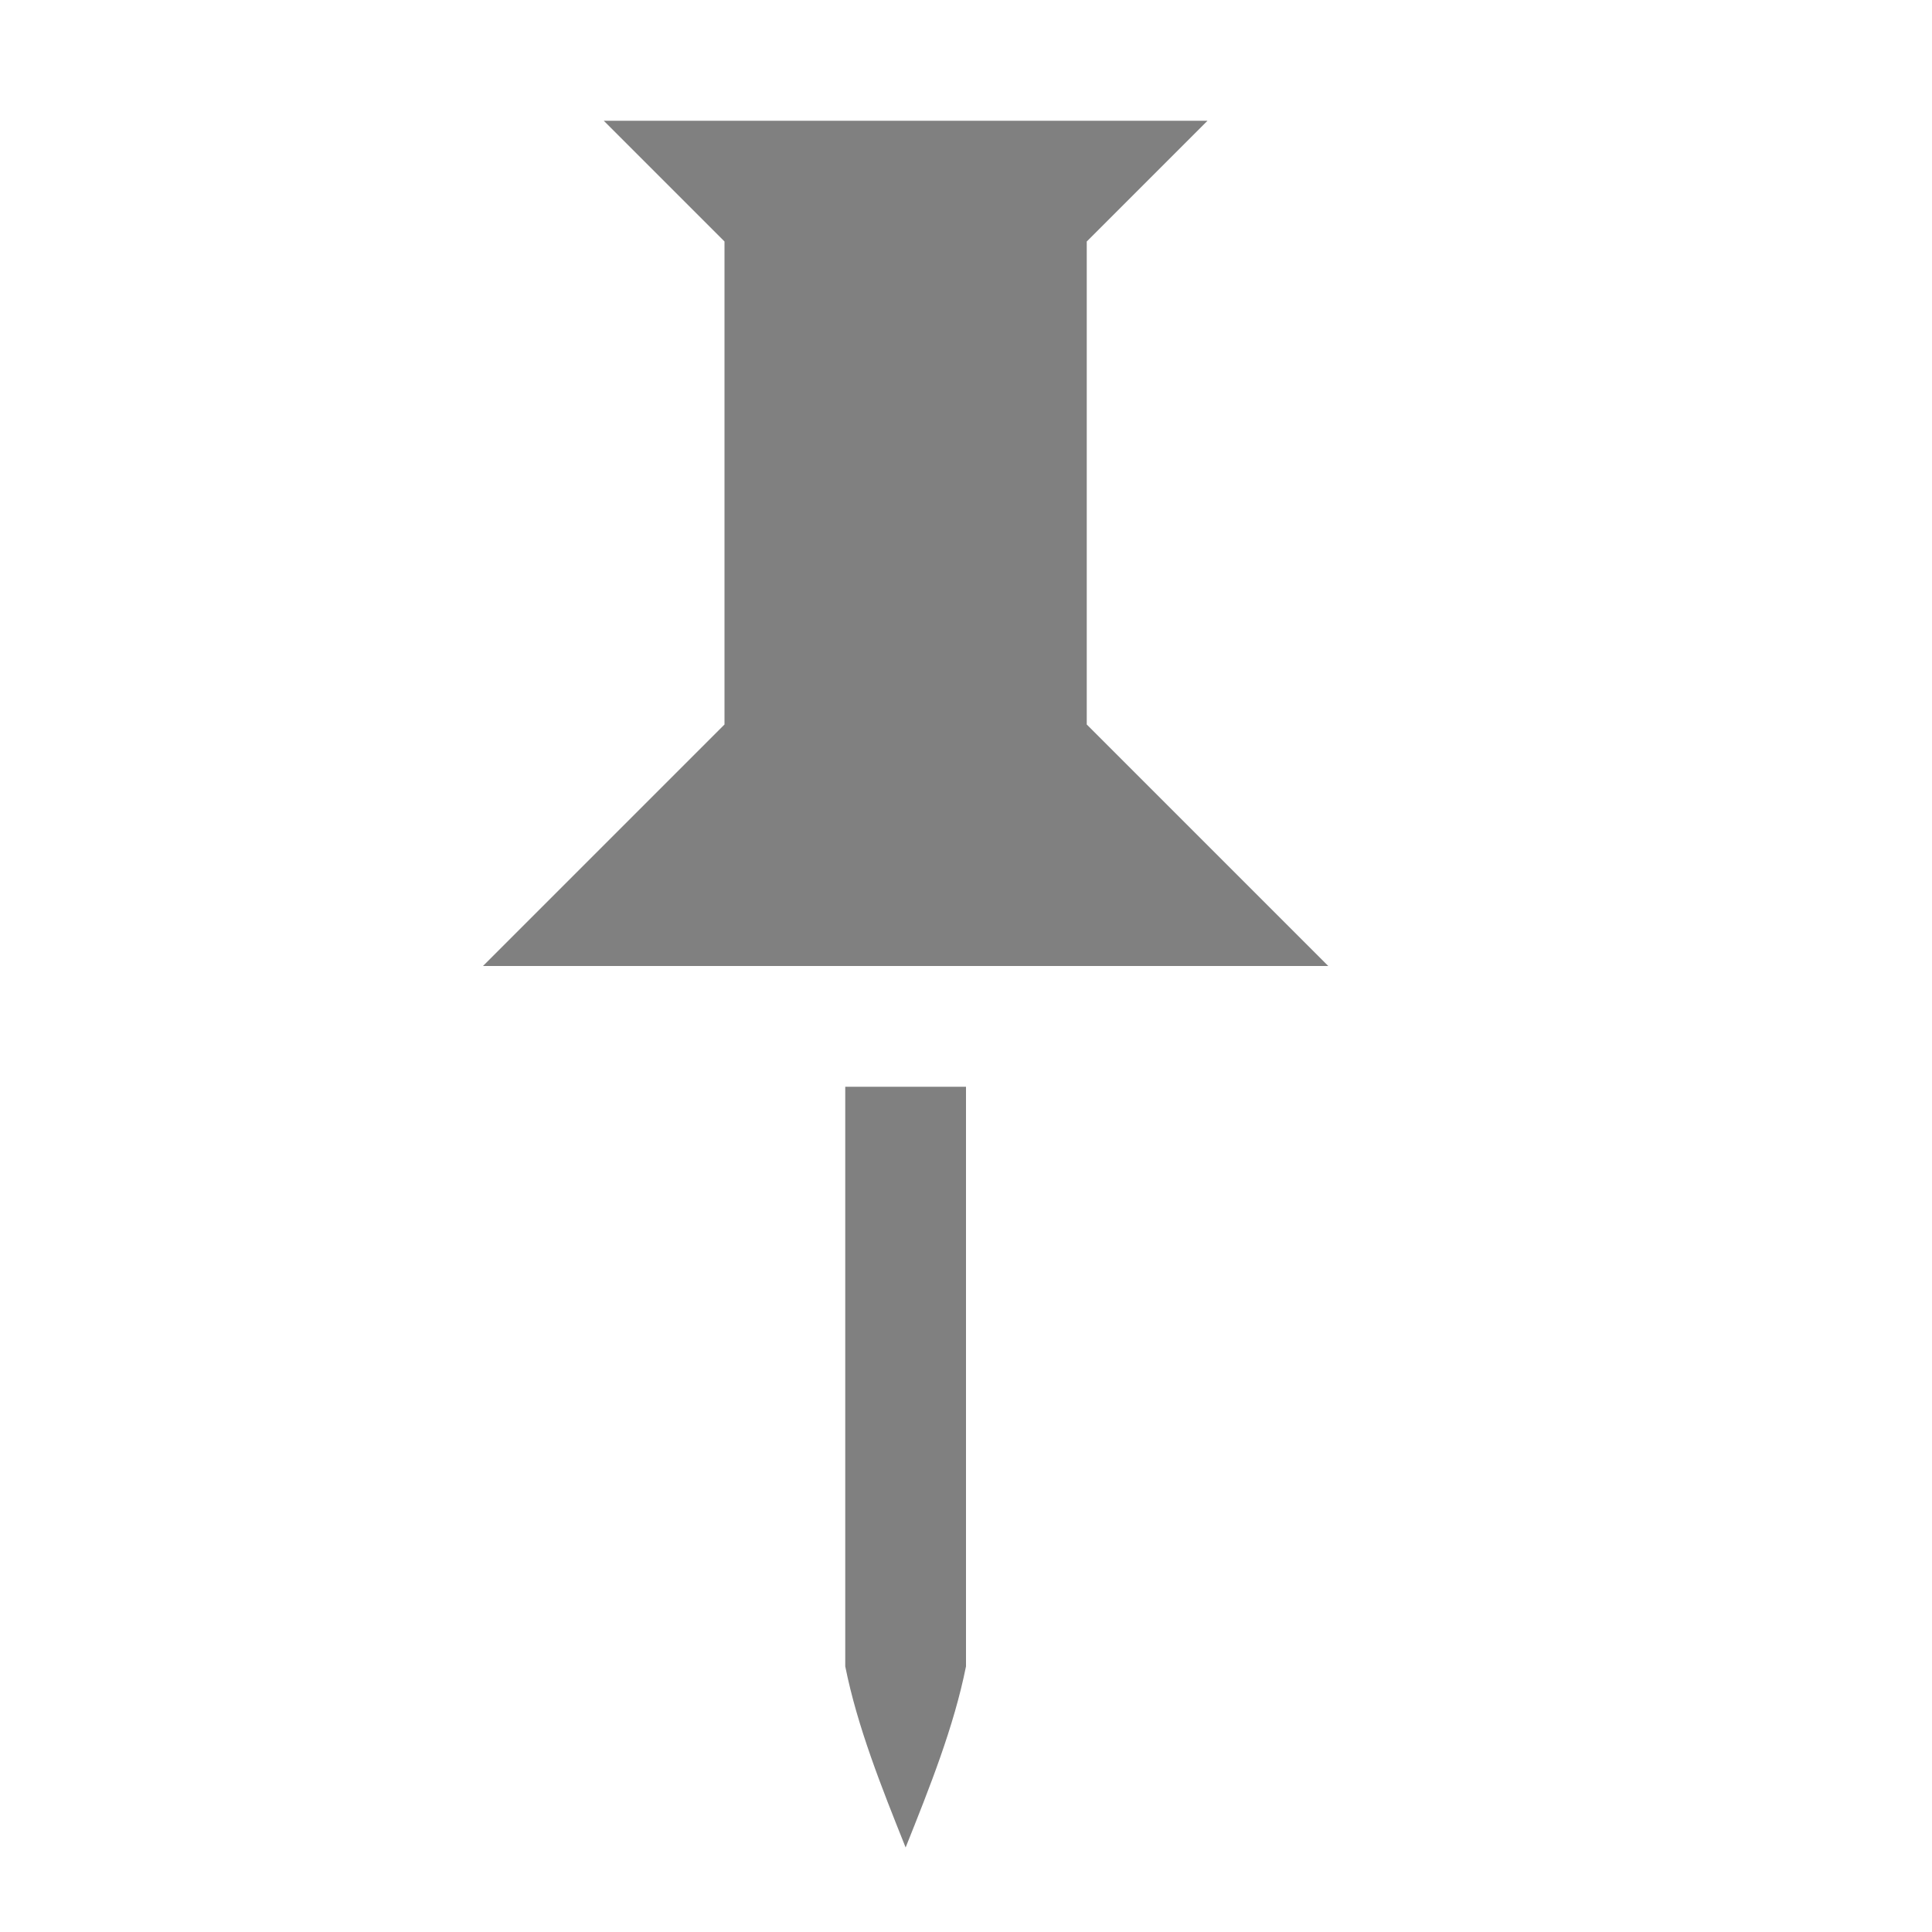
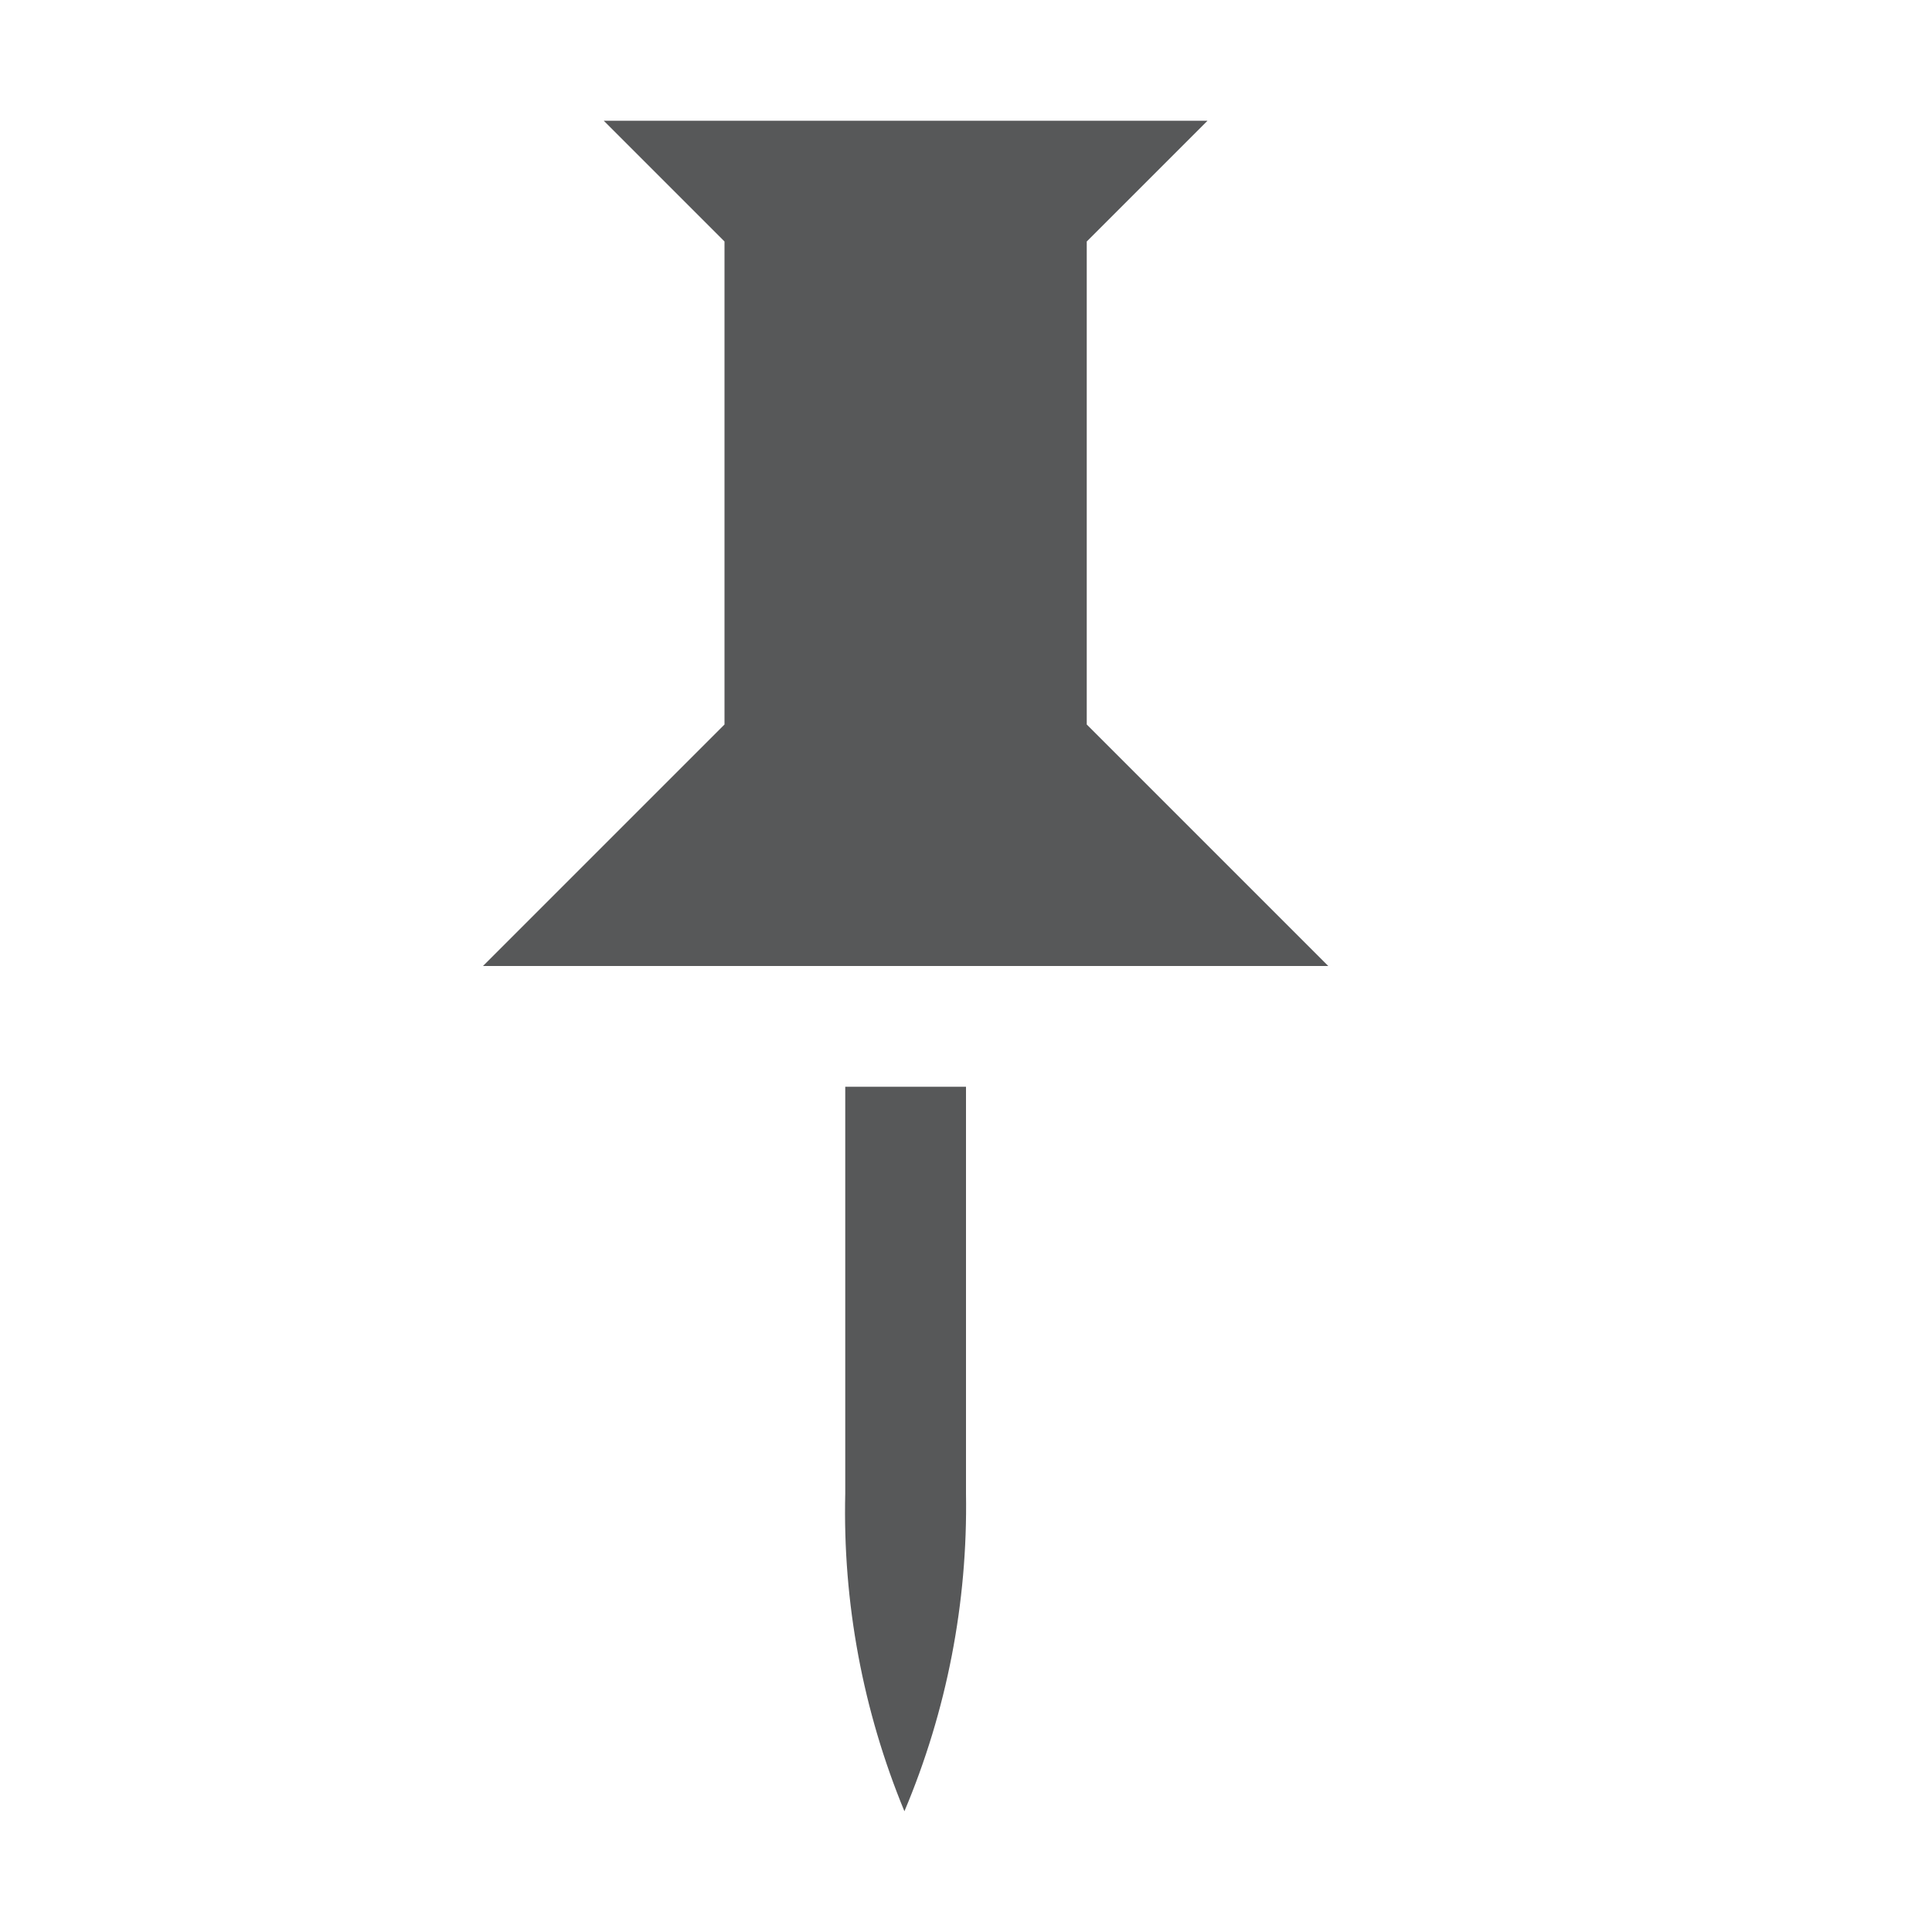
- <svg xmlns="http://www.w3.org/2000/svg" version="1.1" id="图层_1" x="0px" y="0px" viewBox="0 0 16 16" style="enable-background:new 0 0 16 16;" xml:space="preserve">
-   <style type="text/css">
- 	.st0{fill:#808080;}
- </style>
-   <path class="st0" d="M5,1l1,1v4L4,8h7L9,6V2l1-1H5z M7,9v4.8c0.1,0.5,0.3,1,0.5,1.5c0.2-0.5,0.4-1,0.5-1.5V9H7z" />
+ <svg xmlns="http://www.w3.org/2000/svg" id="图层_1" data-name="图层 1" viewBox="0 0 16 16">
+   <defs>
+     <style>.cls-1{fill:#1f2022;opacity:0.75;isolation:isolate;}</style>
+   </defs>
+   <path class="cls-1" d="M5,1,6,2V6L4,8h7L9,6V2l1-1ZM7,9v3.37A6.49,6.49,0,0,0,7.49,15h0A6.49,6.49,0,0,0,8,12.37V9Z" />
</svg>
